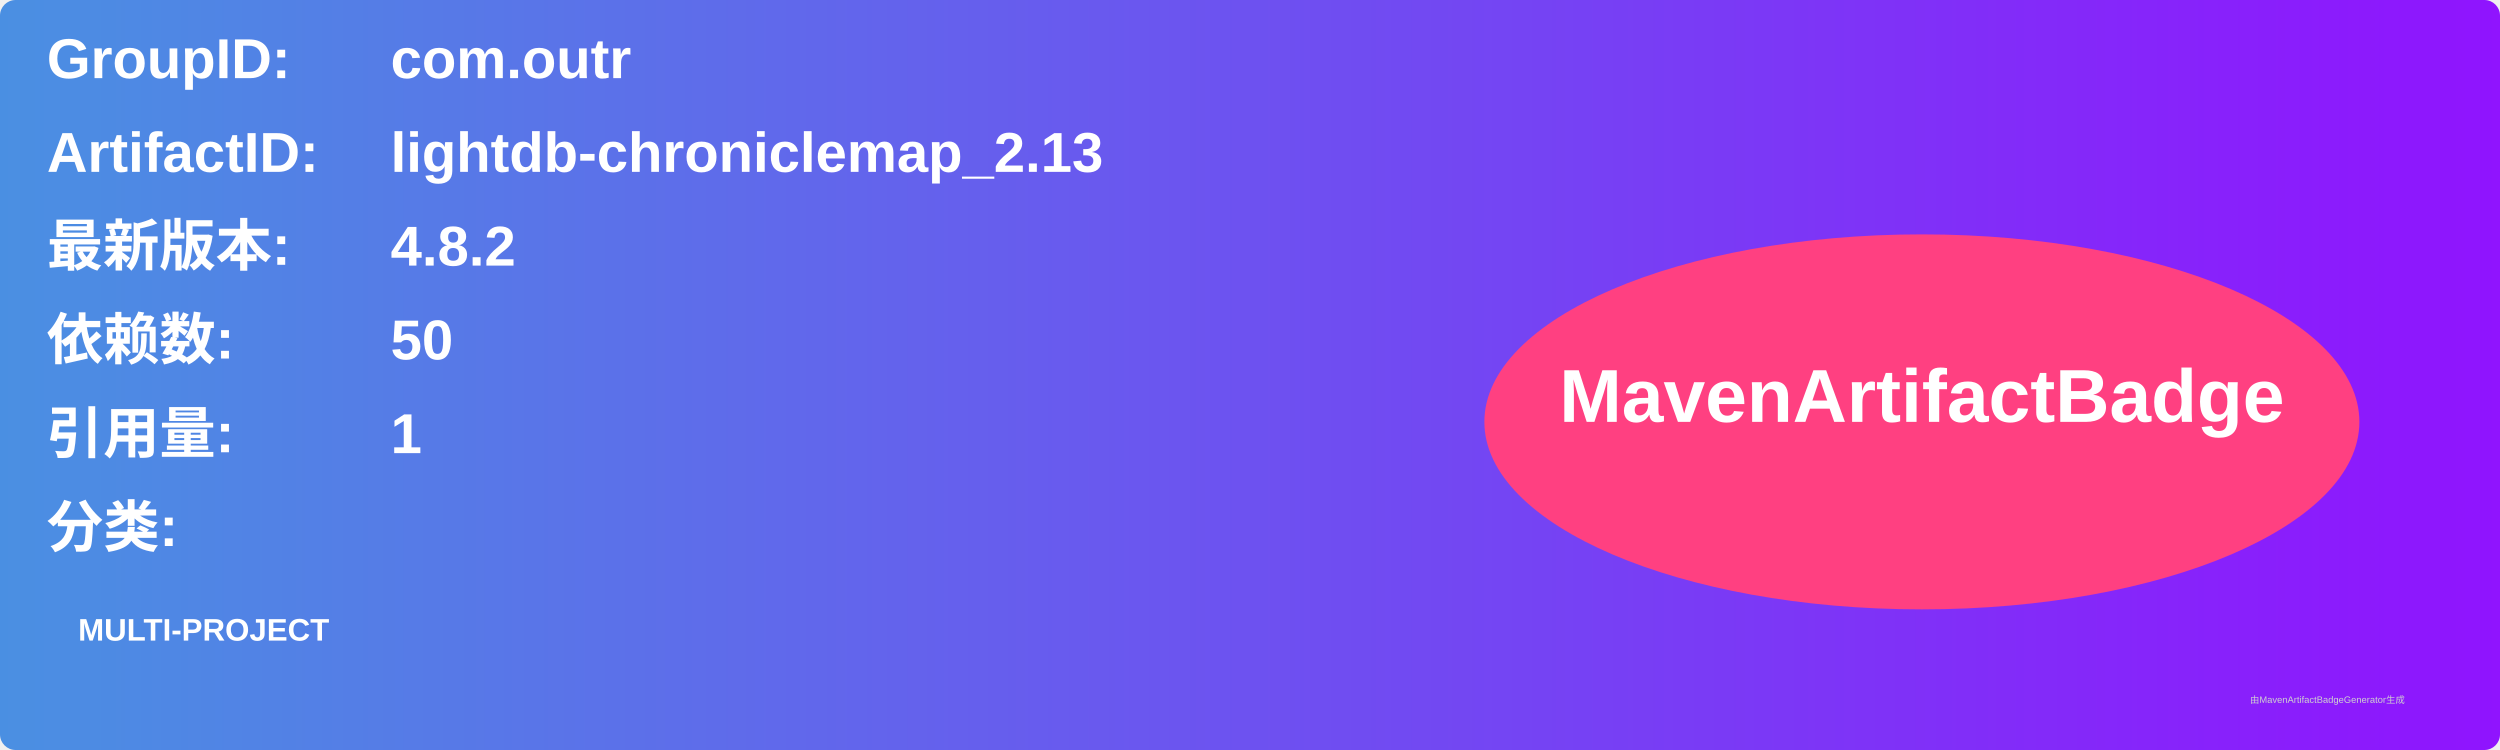
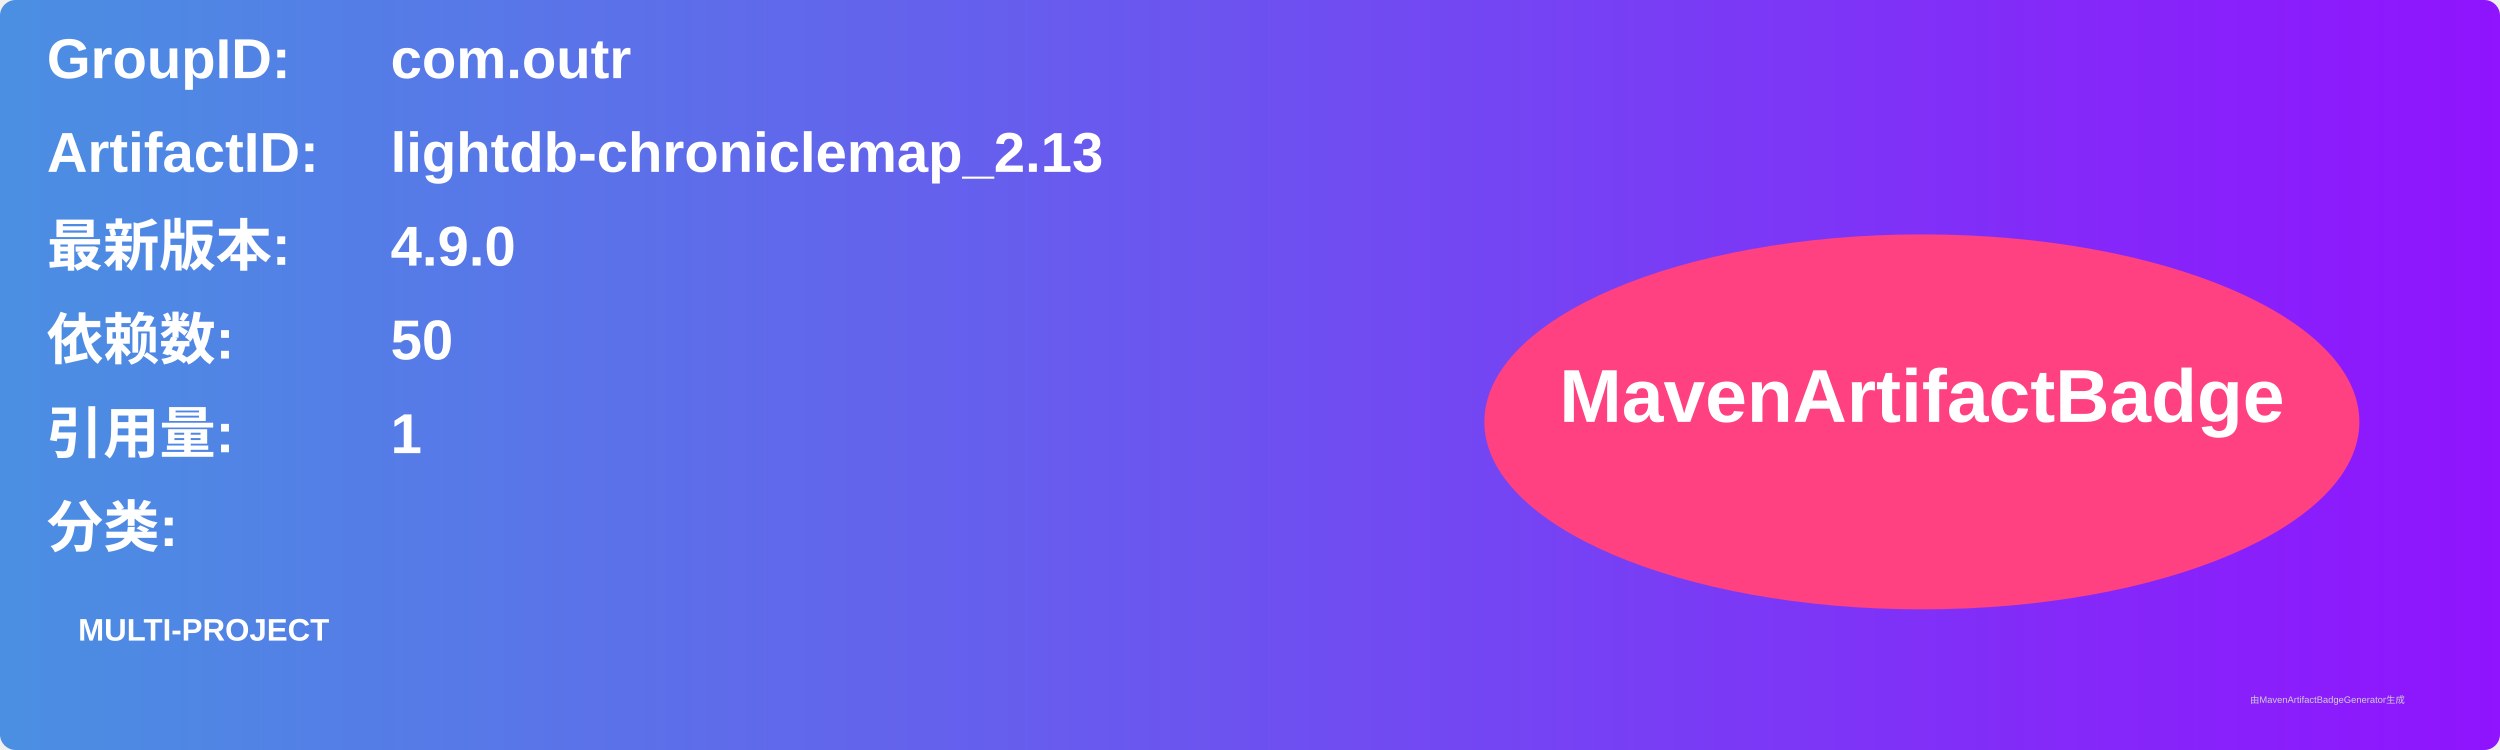
<svg xmlns="http://www.w3.org/2000/svg" width="800" height="240" viewBox="0 0 800 240">
  <linearGradient id="grad" x1="0%" y1="0%" x2="100%" y2="0%">
    <stop offset="0%" stop-color="#4a90e2" />
    <stop offset="100%" stop-color="#9013fe" />
  </linearGradient>
  <rect width="100%" height="100%" rx="5" ry="5" fill="url(#grad)" />
  <g transform="translate(15, 15)">
    <text x="0" y="10" font-family="Arial" font-size="18" fill="white" font-weight="bold" width="260">GroupID:</text>
    <text x="110" y="10" font-family="Arial" font-size="18" fill="white" font-weight="bold" width="460">com.outr</text>
    <text x="0" y="40" font-family="Arial" font-size="18" fill="white" font-weight="bold" width="260">ArtifactID:</text>
    <text x="110" y="40" font-family="Arial" font-size="18" fill="white" font-weight="bold" width="460">lightdb-chroniclemap_2.13</text>
    <text x="0" y="70" font-family="Arial" font-size="18" fill="white" font-weight="bold">最新版本:</text>
    <text x="110" y="70" font-family="Arial" font-size="18" fill="white" font-weight="bold">
-       <tspan font-weight="bold">4.8.2</tspan>
+       <tspan font-weight="bold">4.9.0</tspan>
    </text>
    <text x="0" y="100" font-family="Arial" font-size="18" fill="white" font-weight="bold">依赖数: </text>
    <text x="110" y="100" font-family="Arial" font-size="18" fill="white">
      <tspan font-weight="bold">50</tspan>
    </text>
    <text x="0" y="130" font-family="Arial" font-size="18" fill="white" font-weight="bold">引用量: </text>
    <text x="110" y="130" font-family="Arial" font-size="18" fill="white">
      <tspan font-weight="bold">1</tspan>
    </text>
    <text x="0" y="160" font-family="Arial" font-size="18" fill="white" font-weight="bold">分类:</text>
    <text x="10" y="190" font-family="Arial" font-size="10" fill="white">
      <tspan font-weight="bold">MULTI-PROJECT</tspan>
    </text>
    <ellipse cx="600" cy="120" rx="140" ry="60" fill="#ff4081" />
    <text x="600" y="120" text-anchor="middle" font-family="Arial" font-size="24" fill="white" font-weight="bold">MavenArtifactBadge</text>
  </g>
  <text x="720" y="225" font-family="Arial" font-size="3" fill="#d0d0d0">由MavenArtifactBadgeGenerator生成</text>
</svg>
